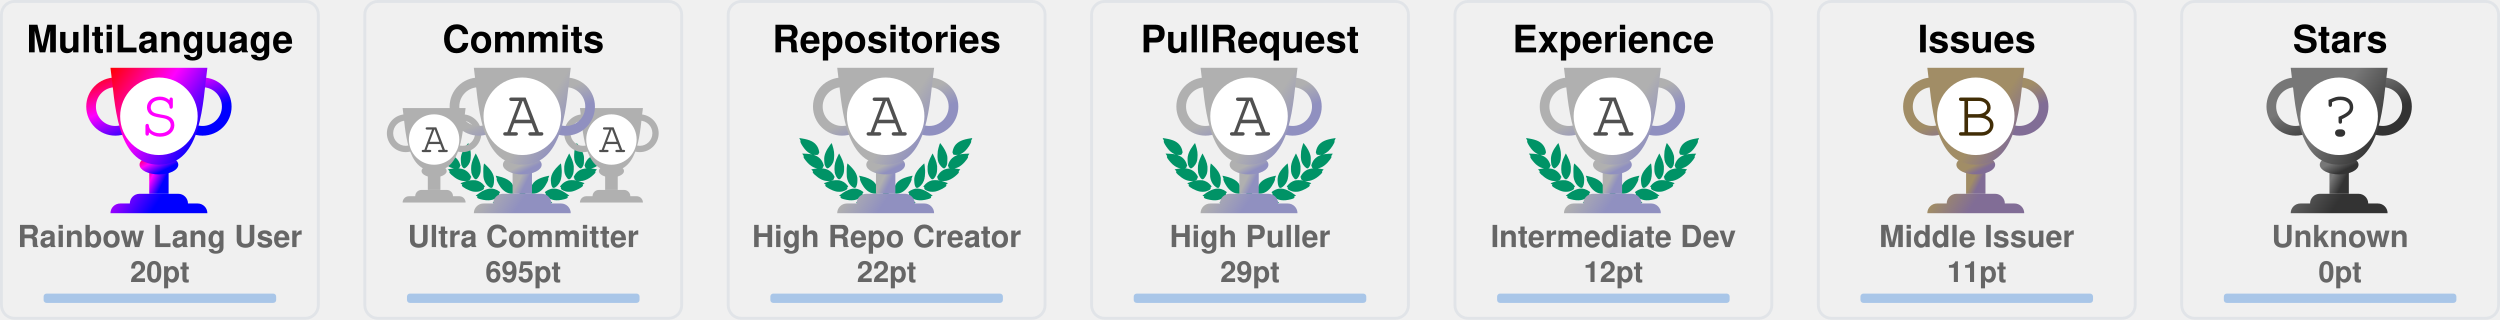
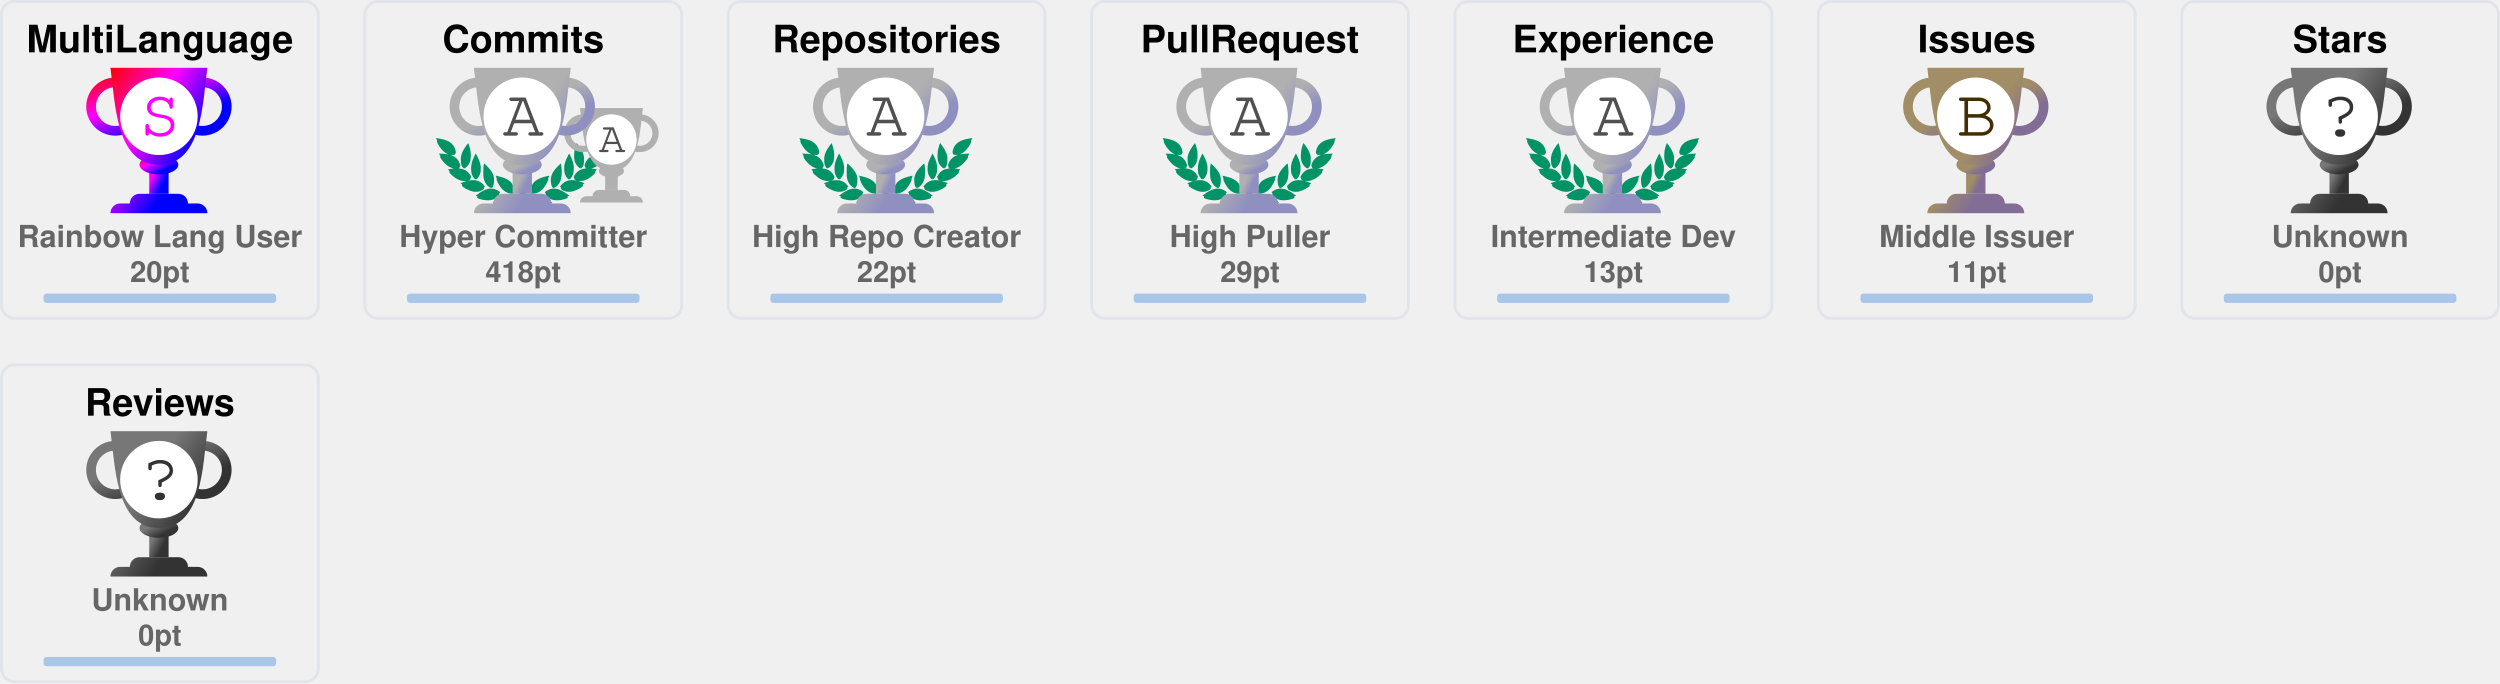
- <svg xmlns="http://www.w3.org/2000/svg" width="860" height="110" viewBox="0 0 860 110" fill="none">
+ <svg xmlns="http://www.w3.org/2000/svg" width="860" height="235" viewBox="0 0 860 235" fill="none">
  <svg x="0" y="0" width="110" height="110" viewBox="0 0 110 110" fill="none">
    <rect x="0.5" y="0.5" rx="4.5" width="109" height="109" stroke="#e1e4e8" fill="#FFF" stroke-opacity="1" fill-opacity="0" />
    <defs>
      <linearGradient id="SECRET" gradientTransform="rotate(45)">
        <stop offset="0%" stop-color="red" />
        <stop offset="50%" stop-color="fuchsia" />
        <stop offset="100%" stop-color="blue" />
      </linearGradient>
    </defs>
    <svg x="28" y="20" width="100" height="100" viewBox="0 0 30 30" fill="url(#SECRET)">
      <path d="M7 10h2v4H7v-4z" />
      <path d="M10 11c0 .552-.895 1-2 1s-2-.448-2-1 .895-1 2-1 2 .448 2 1z" />
      <path fill-rule="evenodd" d="M12.5 3a2 2 0 1 0 0 4 2 2 0 0 0 0-4zm-3 2a3 3 0 1 1 6 0 3 3 0 0 1-6 0zm-6-2a2 2 0 1 0 0 4 2 2 0 0 0 0-4zm-3 2a3 3 0 1 1 6 0 3 3 0 0 1-6 0z" />
      <path d="M3 1h10c-.495 3.467-.5 10-5 10S3.495 4.467 3 1zm0 15a1 1 0 0 1 1-1h8a1 1 0 0 1 1 1H3zm2-1a1 1 0 0 1 1-1h4a1 1 0 0 1 1 1H5z" />
      <circle cx="8" cy="6" r="4" fill="#FFF" />
      <text x="6" y="8" font-family="Courier, Monospace" font-size="7" fill="fuchsia">S</text>
    </svg>
    <text x="50%" y="18" text-anchor="middle" font-family="Segoe UI,Helvetica,Arial,sans-serif,Apple Color Emoji,Segoe UI Emoji" font-weight="bold" font-size="13" fill="#000">MultiLanguage</text>
    <text x="50%" y="85" text-anchor="middle" font-family="Segoe UI,Helvetica,Arial,sans-serif,Apple Color Emoji,Segoe UI Emoji" font-weight="bold" font-size="10.5" fill="#666">Rainbow Lang User</text>
    <text x="50%" y="97" text-anchor="middle" font-family="Segoe UI,Helvetica,Arial,sans-serif,Apple Color Emoji,Segoe UI Emoji" font-weight="bold" font-size="10" fill="#666">20pt</text>
    <style>
    @keyframes MultiLanguageRankAnimation {
      from {
        width: 0px;
      }
      to {
        width: 80.00px;
      }
    }
    #MultiLanguage-rank-progress{
      animation: MultiLanguageRankAnimation 1s forwards ease-in-out;
    }
    </style>
    <rect x="15" y="101" rx="1" width="80" height="3.2" opacity="0.3" fill="#0366d6" />
    <rect id="MultiLanguage-rank-progress" x="15" y="101" rx="1" height="3.2" fill="#0366d6" />
  </svg>
  <svg x="125" y="0" width="110" height="110" viewBox="0 0 110 110" fill="none">
    <rect x="0.5" y="0.5" rx="4.5" width="109" height="109" stroke="#e1e4e8" fill="#FFF" stroke-opacity="1" fill-opacity="0" />
    <svg width="90pt" height="90pt" viewBox="0 0 100 100" preserveAspectRatio="xMidYMid meet">
      <g transform="translate(20,60) scale(0.004,-0.004)" fill="#009366" stroke="none">
        <path d="M200 5103 c0 -2 18 -40 41 -84 47 -95 62 -132 50 -125 -15 10 -18 -39 -6 -87 31 -121 265 -468 412 -608 124 -119 281 -222 383 -251 36 -10 49 -16 30 -13 -19 3 -78 12 -130 20 -117 17 -353 35 -477 35 l-93 0 53 -82 c72 -112 72 -112 59 -104 -18 11 -26 -41 -13 -84 25 -84 261 -376 404 -502 95 -83 222 -168 304 -205 98 -43 194 -73 242 -74 l46 -1 -45 -8 c-25 -5 -124 -21 -220 -36 -96 -15 -177 -29 -180 -31 -2 -2 0 -7 5 -11 27 -19 138 -144 123 -139 -18 6 -28 -10 -28 -47 0 -38 53 -108 141 -187 349 -313 631 -450 939 -453 63 0 131 2 150 7 19 4 -35 -17 -120 -46 -236 -82 -310 -110 -310 -117 0 -3 29 -28 65 -54 55 -40 102 -84 67 -62 -13 8 -32 -24 -32 -54 0 -99 486 -361 790 -426 125 -27 327 -25 444 4 113 28 261 98 309 145 39 40 56 92 38 124 -8 17 -4 24 29 49 22 16 40 32 40 36 0 4 -26 40 -58 80 -162 203 -368 328 -608 369 -89 15 -368 6 -474 -15 -131 -26 -147 -26 -59 -3 51 13 102 34 122 50 38 29 61 84 51 123 -5 18 1 26 25 39 17 8 31 19 31 23 0 4 -16 38 -35 75 -163 317 -424 501 -781 548 -113 15 -127 19 -91 30 51 14 84 58 89 118 1 20 9 33 20 37 23 7 23 6 -12 114 -108 329 -305 534 -640 662 -41 15 -59 25 -40 21 19 -5 82 -8 140 -8 81 0 113 4 142 18 39 20 73 76 65 107 -3 12 2 20 14 23 23 6 23 21 4 124 -61 320 -249 568 -544 718 -157 79 -394 147 -666 190 -88 13 -170 26 -182 29 -13 2 -23 2 -23 -1z" />
        <path d="M12550 5099 c-232 -36 -334 -55 -445 -84 -484 -122 -761 -346 -880 -712 -26 -79 -57 -242 -48 -255 2 -5 14 -8 26 -9 12 0 16 -3 10 -6 -17 -6 -16 -38 2 -72 25 -49 75 -66 200 -66 61 0 124 4 140 8 17 5 -13 -9 -66 -31 -136 -55 -250 -126 -341 -211 -128 -120 -217 -263 -272 -439 -32 -101 -32 -110 -3 -122 12 -5 17 -9 11 -9 -8 -1 -9 -12 -5 -34 15 -66 41 -95 94 -107 31 -7 31 -7 7 -12 -14 -3 -72 -13 -130 -22 -322 -51 -553 -206 -714 -479 -25 -42 -52 -92 -60 -111 -14 -33 -14 -33 23 -54 20 -12 31 -22 26 -22 -15 0 -17 -39 -4 -78 14 -42 76 -88 130 -97 22 -4 39 -9 36 -11 -2 -2 -55 3 -118 12 -154 22 -395 15 -494 -13 -216 -62 -391 -184 -545 -380 l-41 -52 40 -32 c34 -27 39 -35 30 -51 -17 -33 -1 -85 38 -125 48 -47 196 -117 309 -145 117 -29 319 -31 444 -4 300 64 790 328 790 425 0 29 -18 63 -31 56 -5 -4 -9 -4 -9 -2 0 3 34 29 75 59 41 29 75 56 75 59 0 3 -21 13 -47 22 -349 120 -422 146 -388 140 59 -12 241 -8 310 6 208 43 437 158 636 322 241 199 314 293 265 342 -13 12 -6 24 51 86 36 40 64 73 62 75 -4 2 -107 20 -359 60 -70 12 -77 14 -39 15 48 1 144 31 241 74 139 62 318 202 451 352 104 117 225 279 249 333 21 47 21 99 0 94 -16 -3 -10 9 58 116 l50 77 -72 3 c-91 4 -362 -14 -488 -33 -179 -26 -179 -26 -116 -9 93 26 244 120 365 230 193 174 467 605 443 696 -2 10 -8 15 -13 12 -12 -7 3 30 51 126 23 45 40 85 38 89 -2 4 -23 4 -48 0z m-933 -1185 c-3 -3 -12 -4 -19 -1 -8 3 -5 6 6 6 11 1 17 -2 13 -5z m-1290 -1860 c-3 -3 -12 -4 -19 -1 -8 3 -5 6 6 6 11 1 17 -2 13 -5z m40 -10 c-3 -3 -12 -4 -19 -1 -8 3 -5 6 6 6 11 1 17 -2 13 -5z" />
        <path d="M10242 4632 c-46 -140 -92 -319 -118 -457 -18 -94 -28 -519 -12 -509 4 3 5 -8 2 -25 -8 -40 21 -179 58 -274 75 -195 297 -437 400 -437 57 0 124 70 177 185 53 112 67 224 65 510 -1 120 -5 166 -23 233 -66 252 -206 515 -423 795 -39 51 -74 95 -77 99 -4 4 -26 -50 -49 -120z" />
        <path d="M2407 4612 c-305 -408 -443 -757 -422 -1067 3 -55 8 -140 10 -190 5 -113 30 -204 83 -293 44 -74 88 -118 128 -128 102 -26 339 218 422 433 34 87 67 235 58 258 -3 9 -1 39 5 68 5 28 10 117 10 197 1 155 -15 284 -57 455 -33 137 -117 405 -126 405 -5 0 -55 -62 -111 -138z" />
        <path d="M2970 3839 c-189 -385 -254 -632 -248 -941 2 -86 6 -151 10 -145 5 7 5 -2 2 -19 -19 -98 77 -354 181 -487 76 -96 141 -120 210 -77 70 43 195 240 239 375 20 63 46 197 40 207 -3 4 0 54 6 111 26 257 -51 553 -240 922 -42 83 -87 165 -98 184 l-21 35 -81 -165z" />
        <path d="M9711 3929 c-124 -219 -230 -466 -276 -642 -39 -151 -47 -234 -41 -426 7 -237 39 -357 136 -517 136 -225 233 -251 355 -97 94 121 171 313 181 453 2 36 8 111 13 167 26 288 -56 600 -266 1017 l-60 120 -42 -75z" />
        <path d="M3645 3278 c-2 -7 -14 -78 -27 -158 -19 -123 -22 -188 -23 -430 -2 -309 7 -401 50 -555 66 -232 204 -430 388 -552 120 -80 189 -70 245 34 36 69 74 205 78 283 1 30 5 109 9 175 9 135 -1 213 -41 339 -66 208 -198 406 -429 645 -147 152 -244 237 -250 219z" />
        <path d="M8994 3143 c-289 -284 -435 -492 -514 -732 -32 -100 -55 -261 -45 -330 3 -25 8 -91 10 -146 7 -168 66 -347 129 -387 77 -48 196 11 347 170 94 98 156 199 205 331 37 99 67 234 59 262 -4 11 -2 19 5 19 8 0 10 8 7 21 -3 11 1 77 10 147 10 89 13 172 9 277 -7 191 -48 515 -65 515 -3 0 -74 -66 -157 -147z" />
        <path d="M4501 2358 c52 -129 69 -179 59 -173 -6 4 -10 -12 -10 -42 0 -78 115 -313 252 -514 215 -317 529 -509 832 -509 124 0 166 27 180 112 1 11 8 23 15 27 10 7 11 27 2 98 -66 545 -401 836 -1164 1012 -97 23 -179 41 -182 41 -3 0 5 -24 16 -52z" />
        <path d="M8159 2375 c-609 -138 -940 -344 -1096 -683 -59 -127 -110 -377 -88 -429 5 -10 10 -29 12 -42 13 -75 59 -101 179 -101 316 0 625 196 854 543 110 165 222 395 228 465 3 40 2 53 -7 48 -11 -7 -3 15 53 153 28 68 31 81 19 80 -5 0 -74 -16 -154 -34z" />
        <path d="M4032 1479 c-193 -25 -435 -124 -667 -274 -108 -69 -314 -218 -315 -226 0 -4 28 -16 63 -29 66 -24 92 -40 65 -40 -10 0 -19 -12 -23 -30 -14 -65 45 -105 226 -154 572 -155 982 -93 1270 194 75 74 101 131 81 174 -9 21 -6 31 29 77 21 29 39 55 39 58 0 3 -25 24 -55 46 -229 167 -469 236 -713 204z" />
        <path d="M8513 1476 c-155 -30 -317 -101 -446 -196 l-67 -50 40 -54 c37 -49 40 -56 29 -80 -21 -46 4 -101 80 -176 288 -287 698 -349 1270 -194 180 49 240 89 226 153 -3 16 -14 31 -23 33 -9 2 18 18 61 35 l79 30 -126 92 c-304 223 -550 347 -780 395 -113 23 -257 28 -343 12z" />
        <path d="M6324 1249 c-48 -14 -120 -83 -139 -134 -13 -34 -16 -60 -11 -112 4 -37 6 -84 6 -103 -2 -95 62 -193 145 -220 138 -46 285 52 292 195 1 28 8 71 14 97 10 37 10 60 0 101 -31 139 -167 217 -307 176z" />
        <path d="M5255 1054 c-276 -46 -587 -227 -935 -541 l-54 -50 74 -23 c41 -13 67 -25 58 -27 -23 -6 -34 -48 -20 -78 16 -35 75 -61 188 -84 568 -115 968 -37 1250 243 69 69 110 130 114 171 5 42 0 66 -12 59 -12 -8 -12 -7 39 73 18 29 33 56 33 62 0 15 -49 46 -147 95 -207 104 -386 135 -588 100z" />
        <path d="M7249 1054 c-42 -7 -109 -25 -150 -40 -76 -27 -226 -101 -267 -133 l-24 -18 41 -66 c22 -37 36 -67 31 -67 -18 0 -11 -80 11 -121 11 -22 53 -73 92 -113 279 -282 682 -361 1251 -245 113 23 172 49 188 84 14 30 3 72 -20 77 -9 3 18 15 61 29 l78 24 -93 81 c-362 313 -622 460 -902 509 -106 18 -194 18 -297 -1z" />
      </g>
    </svg>
-     <svg x="7" y="35" width="65" height="65" viewBox="0 0 30 30" fill="#B0B0B0">
-       <path d="M7 10h2v4H7v-4z" />
-       <path d="M10 11c0 .552-.895 1-2 1s-2-.448-2-1 .895-1 2-1 2 .448 2 1z" />
-       <path fill-rule="evenodd" d="M12.5 3a2 2 0 1 0 0 4 2 2 0 0 0 0-4zm-3 2a3 3 0 1 1 6 0 3 3 0 0 1-6 0zm-6-2a2 2 0 1 0 0 4 2 2 0 0 0 0-4zm-3 2a3 3 0 1 1 6 0 3 3 0 0 1-6 0z" />
-       <path d="M3 1h10c-.495 3.467-.5 10-5 10S3.495 4.467 3 1zm0 15a1 1 0 0 1 1-1h8a1 1 0 0 1 1 1H3zm2-1a1 1 0 0 1 1-1h4a1 1 0 0 1 1 1H5z" />
-       <circle cx="8" cy="6" r="4" fill="#FFF" />
-       <text x="6" y="8" font-family="Courier, Monospace" font-size="7" fill="#505050">A</text>
-     </svg>
    <svg x="68" y="35" width="65" height="65" viewBox="0 0 30 30" fill="#B0B0B0">
      <path d="M7 10h2v4H7v-4z" />
      <path d="M10 11c0 .552-.895 1-2 1s-2-.448-2-1 .895-1 2-1 2 .448 2 1z" />
      <path fill-rule="evenodd" d="M12.5 3a2 2 0 1 0 0 4 2 2 0 0 0 0-4zm-3 2a3 3 0 1 1 6 0 3 3 0 0 1-6 0zm-6-2a2 2 0 1 0 0 4 2 2 0 0 0 0-4zm-3 2a3 3 0 1 1 6 0 3 3 0 0 1-6 0z" />
      <path d="M3 1h10c-.495 3.467-.5 10-5 10S3.495 4.467 3 1zm0 15a1 1 0 0 1 1-1h8a1 1 0 0 1 1 1H3zm2-1a1 1 0 0 1 1-1h4a1 1 0 0 1 1 1H5z" />
      <circle cx="8" cy="6" r="4" fill="#FFF" />
      <text x="6" y="8" font-family="Courier, Monospace" font-size="7" fill="#505050">A</text>
    </svg>
    <defs>
-       <linearGradient id="AAA" gradientTransform="rotate(45)">
+       <linearGradient id="AA" gradientTransform="rotate(45)">
        <stop offset="0%" stop-color="#B0B0B0" />
        <stop offset="70%" stop-color="#B0B0B0" />
        <stop offset="100%" stop-color="#9090C0" />
      </linearGradient>
    </defs>
-     <svg x="28" y="20" width="100" height="100" viewBox="0 0 30 30" fill="url(#AAA)">
+     <svg x="28" y="20" width="100" height="100" viewBox="0 0 30 30" fill="url(#AA)">
      <path d="M7 10h2v4H7v-4z" />
      <path d="M10 11c0 .552-.895 1-2 1s-2-.448-2-1 .895-1 2-1 2 .448 2 1z" />
      <path fill-rule="evenodd" d="M12.5 3a2 2 0 1 0 0 4 2 2 0 0 0 0-4zm-3 2a3 3 0 1 1 6 0 3 3 0 0 1-6 0zm-6-2a2 2 0 1 0 0 4 2 2 0 0 0 0-4zm-3 2a3 3 0 1 1 6 0 3 3 0 0 1-6 0z" />
      <path d="M3 1h10c-.495 3.467-.5 10-5 10S3.495 4.467 3 1zm0 15a1 1 0 0 1 1-1h8a1 1 0 0 1 1 1H3zm2-1a1 1 0 0 1 1-1h4a1 1 0 0 1 1 1H5z" />
      <circle cx="8" cy="6" r="4" fill="#FFF" />
      <text x="6" y="8" font-family="Courier, Monospace" font-size="7" fill="#505050">A</text>
    </svg>
    <text x="50%" y="18" text-anchor="middle" font-family="Segoe UI,Helvetica,Arial,sans-serif,Apple Color Emoji,Segoe UI Emoji" font-weight="bold" font-size="13" fill="#000">Commits</text>
-     <text x="50%" y="85" text-anchor="middle" font-family="Segoe UI,Helvetica,Arial,sans-serif,Apple Color Emoji,Segoe UI Emoji" font-weight="bold" font-size="10.5" fill="#666">Ultra Committer</text>
-     <text x="50%" y="97" text-anchor="middle" font-family="Segoe UI,Helvetica,Arial,sans-serif,Apple Color Emoji,Segoe UI Emoji" font-weight="bold" font-size="10" fill="#666">695pt</text>
+     <text x="50%" y="85" text-anchor="middle" font-family="Segoe UI,Helvetica,Arial,sans-serif,Apple Color Emoji,Segoe UI Emoji" font-weight="bold" font-size="10.5" fill="#666">Hyper Committer</text>
+     <text x="50%" y="97" text-anchor="middle" font-family="Segoe UI,Helvetica,Arial,sans-serif,Apple Color Emoji,Segoe UI Emoji" font-weight="bold" font-size="10" fill="#666">418pt</text>
    <style>
    @keyframes CommitsRankAnimation {
      from {
        width: 0px;
      }
      to {
-         width: 31.20px;
+         width: 58.13px;
      }
    }
    #Commits-rank-progress{
      animation: CommitsRankAnimation 1s forwards ease-in-out;
    }
    </style>
    <rect x="15" y="101" rx="1" width="80" height="3.2" opacity="0.3" fill="#0366d6" />
    <rect id="Commits-rank-progress" x="15" y="101" rx="1" height="3.2" fill="#0366d6" />
  </svg>
  <svg x="250" y="0" width="110" height="110" viewBox="0 0 110 110" fill="none">
    <rect x="0.5" y="0.5" rx="4.5" width="109" height="109" stroke="#e1e4e8" fill="#FFF" stroke-opacity="1" fill-opacity="0" />
    <svg width="90pt" height="90pt" viewBox="0 0 100 100" preserveAspectRatio="xMidYMid meet">
      <g transform="translate(20,60) scale(0.004,-0.004)" fill="#009366" stroke="none">
        <path d="M200 5103 c0 -2 18 -40 41 -84 47 -95 62 -132 50 -125 -15 10 -18 -39 -6 -87 31 -121 265 -468 412 -608 124 -119 281 -222 383 -251 36 -10 49 -16 30 -13 -19 3 -78 12 -130 20 -117 17 -353 35 -477 35 l-93 0 53 -82 c72 -112 72 -112 59 -104 -18 11 -26 -41 -13 -84 25 -84 261 -376 404 -502 95 -83 222 -168 304 -205 98 -43 194 -73 242 -74 l46 -1 -45 -8 c-25 -5 -124 -21 -220 -36 -96 -15 -177 -29 -180 -31 -2 -2 0 -7 5 -11 27 -19 138 -144 123 -139 -18 6 -28 -10 -28 -47 0 -38 53 -108 141 -187 349 -313 631 -450 939 -453 63 0 131 2 150 7 19 4 -35 -17 -120 -46 -236 -82 -310 -110 -310 -117 0 -3 29 -28 65 -54 55 -40 102 -84 67 -62 -13 8 -32 -24 -32 -54 0 -99 486 -361 790 -426 125 -27 327 -25 444 4 113 28 261 98 309 145 39 40 56 92 38 124 -8 17 -4 24 29 49 22 16 40 32 40 36 0 4 -26 40 -58 80 -162 203 -368 328 -608 369 -89 15 -368 6 -474 -15 -131 -26 -147 -26 -59 -3 51 13 102 34 122 50 38 29 61 84 51 123 -5 18 1 26 25 39 17 8 31 19 31 23 0 4 -16 38 -35 75 -163 317 -424 501 -781 548 -113 15 -127 19 -91 30 51 14 84 58 89 118 1 20 9 33 20 37 23 7 23 6 -12 114 -108 329 -305 534 -640 662 -41 15 -59 25 -40 21 19 -5 82 -8 140 -8 81 0 113 4 142 18 39 20 73 76 65 107 -3 12 2 20 14 23 23 6 23 21 4 124 -61 320 -249 568 -544 718 -157 79 -394 147 -666 190 -88 13 -170 26 -182 29 -13 2 -23 2 -23 -1z" />
        <path d="M12550 5099 c-232 -36 -334 -55 -445 -84 -484 -122 -761 -346 -880 -712 -26 -79 -57 -242 -48 -255 2 -5 14 -8 26 -9 12 0 16 -3 10 -6 -17 -6 -16 -38 2 -72 25 -49 75 -66 200 -66 61 0 124 4 140 8 17 5 -13 -9 -66 -31 -136 -55 -250 -126 -341 -211 -128 -120 -217 -263 -272 -439 -32 -101 -32 -110 -3 -122 12 -5 17 -9 11 -9 -8 -1 -9 -12 -5 -34 15 -66 41 -95 94 -107 31 -7 31 -7 7 -12 -14 -3 -72 -13 -130 -22 -322 -51 -553 -206 -714 -479 -25 -42 -52 -92 -60 -111 -14 -33 -14 -33 23 -54 20 -12 31 -22 26 -22 -15 0 -17 -39 -4 -78 14 -42 76 -88 130 -97 22 -4 39 -9 36 -11 -2 -2 -55 3 -118 12 -154 22 -395 15 -494 -13 -216 -62 -391 -184 -545 -380 l-41 -52 40 -32 c34 -27 39 -35 30 -51 -17 -33 -1 -85 38 -125 48 -47 196 -117 309 -145 117 -29 319 -31 444 -4 300 64 790 328 790 425 0 29 -18 63 -31 56 -5 -4 -9 -4 -9 -2 0 3 34 29 75 59 41 29 75 56 75 59 0 3 -21 13 -47 22 -349 120 -422 146 -388 140 59 -12 241 -8 310 6 208 43 437 158 636 322 241 199 314 293 265 342 -13 12 -6 24 51 86 36 40 64 73 62 75 -4 2 -107 20 -359 60 -70 12 -77 14 -39 15 48 1 144 31 241 74 139 62 318 202 451 352 104 117 225 279 249 333 21 47 21 99 0 94 -16 -3 -10 9 58 116 l50 77 -72 3 c-91 4 -362 -14 -488 -33 -179 -26 -179 -26 -116 -9 93 26 244 120 365 230 193 174 467 605 443 696 -2 10 -8 15 -13 12 -12 -7 3 30 51 126 23 45 40 85 38 89 -2 4 -23 4 -48 0z m-933 -1185 c-3 -3 -12 -4 -19 -1 -8 3 -5 6 6 6 11 1 17 -2 13 -5z m-1290 -1860 c-3 -3 -12 -4 -19 -1 -8 3 -5 6 6 6 11 1 17 -2 13 -5z m40 -10 c-3 -3 -12 -4 -19 -1 -8 3 -5 6 6 6 11 1 17 -2 13 -5z" />
        <path d="M10242 4632 c-46 -140 -92 -319 -118 -457 -18 -94 -28 -519 -12 -509 4 3 5 -8 2 -25 -8 -40 21 -179 58 -274 75 -195 297 -437 400 -437 57 0 124 70 177 185 53 112 67 224 65 510 -1 120 -5 166 -23 233 -66 252 -206 515 -423 795 -39 51 -74 95 -77 99 -4 4 -26 -50 -49 -120z" />
        <path d="M2407 4612 c-305 -408 -443 -757 -422 -1067 3 -55 8 -140 10 -190 5 -113 30 -204 83 -293 44 -74 88 -118 128 -128 102 -26 339 218 422 433 34 87 67 235 58 258 -3 9 -1 39 5 68 5 28 10 117 10 197 1 155 -15 284 -57 455 -33 137 -117 405 -126 405 -5 0 -55 -62 -111 -138z" />
        <path d="M2970 3839 c-189 -385 -254 -632 -248 -941 2 -86 6 -151 10 -145 5 7 5 -2 2 -19 -19 -98 77 -354 181 -487 76 -96 141 -120 210 -77 70 43 195 240 239 375 20 63 46 197 40 207 -3 4 0 54 6 111 26 257 -51 553 -240 922 -42 83 -87 165 -98 184 l-21 35 -81 -165z" />
        <path d="M9711 3929 c-124 -219 -230 -466 -276 -642 -39 -151 -47 -234 -41 -426 7 -237 39 -357 136 -517 136 -225 233 -251 355 -97 94 121 171 313 181 453 2 36 8 111 13 167 26 288 -56 600 -266 1017 l-60 120 -42 -75z" />
        <path d="M3645 3278 c-2 -7 -14 -78 -27 -158 -19 -123 -22 -188 -23 -430 -2 -309 7 -401 50 -555 66 -232 204 -430 388 -552 120 -80 189 -70 245 34 36 69 74 205 78 283 1 30 5 109 9 175 9 135 -1 213 -41 339 -66 208 -198 406 -429 645 -147 152 -244 237 -250 219z" />
        <path d="M8994 3143 c-289 -284 -435 -492 -514 -732 -32 -100 -55 -261 -45 -330 3 -25 8 -91 10 -146 7 -168 66 -347 129 -387 77 -48 196 11 347 170 94 98 156 199 205 331 37 99 67 234 59 262 -4 11 -2 19 5 19 8 0 10 8 7 21 -3 11 1 77 10 147 10 89 13 172 9 277 -7 191 -48 515 -65 515 -3 0 -74 -66 -157 -147z" />
        <path d="M4501 2358 c52 -129 69 -179 59 -173 -6 4 -10 -12 -10 -42 0 -78 115 -313 252 -514 215 -317 529 -509 832 -509 124 0 166 27 180 112 1 11 8 23 15 27 10 7 11 27 2 98 -66 545 -401 836 -1164 1012 -97 23 -179 41 -182 41 -3 0 5 -24 16 -52z" />
        <path d="M8159 2375 c-609 -138 -940 -344 -1096 -683 -59 -127 -110 -377 -88 -429 5 -10 10 -29 12 -42 13 -75 59 -101 179 -101 316 0 625 196 854 543 110 165 222 395 228 465 3 40 2 53 -7 48 -11 -7 -3 15 53 153 28 68 31 81 19 80 -5 0 -74 -16 -154 -34z" />
        <path d="M4032 1479 c-193 -25 -435 -124 -667 -274 -108 -69 -314 -218 -315 -226 0 -4 28 -16 63 -29 66 -24 92 -40 65 -40 -10 0 -19 -12 -23 -30 -14 -65 45 -105 226 -154 572 -155 982 -93 1270 194 75 74 101 131 81 174 -9 21 -6 31 29 77 21 29 39 55 39 58 0 3 -25 24 -55 46 -229 167 -469 236 -713 204z" />
        <path d="M8513 1476 c-155 -30 -317 -101 -446 -196 l-67 -50 40 -54 c37 -49 40 -56 29 -80 -21 -46 4 -101 80 -176 288 -287 698 -349 1270 -194 180 49 240 89 226 153 -3 16 -14 31 -23 33 -9 2 18 18 61 35 l79 30 -126 92 c-304 223 -550 347 -780 395 -113 23 -257 28 -343 12z" />
        <path d="M6324 1249 c-48 -14 -120 -83 -139 -134 -13 -34 -16 -60 -11 -112 4 -37 6 -84 6 -103 -2 -95 62 -193 145 -220 138 -46 285 52 292 195 1 28 8 71 14 97 10 37 10 60 0 101 -31 139 -167 217 -307 176z" />
        <path d="M5255 1054 c-276 -46 -587 -227 -935 -541 l-54 -50 74 -23 c41 -13 67 -25 58 -27 -23 -6 -34 -48 -20 -78 16 -35 75 -61 188 -84 568 -115 968 -37 1250 243 69 69 110 130 114 171 5 42 0 66 -12 59 -12 -8 -12 -7 39 73 18 29 33 56 33 62 0 15 -49 46 -147 95 -207 104 -386 135 -588 100z" />
        <path d="M7249 1054 c-42 -7 -109 -25 -150 -40 -76 -27 -226 -101 -267 -133 l-24 -18 41 -66 c22 -37 36 -67 31 -67 -18 0 -11 -80 11 -121 11 -22 53 -73 92 -113 279 -282 682 -361 1251 -245 113 23 172 49 188 84 14 30 3 72 -20 77 -9 3 18 15 61 29 l78 24 -93 81 c-362 313 -622 460 -902 509 -106 18 -194 18 -297 -1z" />
      </g>
    </svg>
    <defs>
      <linearGradient id="A" gradientTransform="rotate(45)">
        <stop offset="0%" stop-color="#B0B0B0" />
        <stop offset="70%" stop-color="#B0B0B0" />
        <stop offset="100%" stop-color="#9090C0" />
      </linearGradient>
    </defs>
    <svg x="28" y="20" width="100" height="100" viewBox="0 0 30 30" fill="url(#A)">
      <path d="M7 10h2v4H7v-4z" />
      <path d="M10 11c0 .552-.895 1-2 1s-2-.448-2-1 .895-1 2-1 2 .448 2 1z" />
      <path fill-rule="evenodd" d="M12.5 3a2 2 0 1 0 0 4 2 2 0 0 0 0-4zm-3 2a3 3 0 1 1 6 0 3 3 0 0 1-6 0zm-6-2a2 2 0 1 0 0 4 2 2 0 0 0 0-4zm-3 2a3 3 0 1 1 6 0 3 3 0 0 1-6 0z" />
      <path d="M3 1h10c-.495 3.467-.5 10-5 10S3.495 4.467 3 1zm0 15a1 1 0 0 1 1-1h8a1 1 0 0 1 1 1H3zm2-1a1 1 0 0 1 1-1h4a1 1 0 0 1 1 1H5z" />
      <circle cx="8" cy="6" r="4" fill="#FFF" />
      <text x="6" y="8" font-family="Courier, Monospace" font-size="7" fill="#505050">A</text>
    </svg>
    <text x="50%" y="18" text-anchor="middle" font-family="Segoe UI,Helvetica,Arial,sans-serif,Apple Color Emoji,Segoe UI Emoji" font-weight="bold" font-size="13" fill="#000">Repositories</text>
    <text x="50%" y="85" text-anchor="middle" font-family="Segoe UI,Helvetica,Arial,sans-serif,Apple Color Emoji,Segoe UI Emoji" font-weight="bold" font-size="10.5" fill="#666">High Repo Creator</text>
    <text x="50%" y="97" text-anchor="middle" font-family="Segoe UI,Helvetica,Arial,sans-serif,Apple Color Emoji,Segoe UI Emoji" font-weight="bold" font-size="10" fill="#666">22pt</text>
    <style>
    @keyframes RepositoriesRankAnimation {
      from {
        width: 0px;
      }
      to {
        width: 16.00px;
      }
    }
    #Repositories-rank-progress{
      animation: RepositoriesRankAnimation 1s forwards ease-in-out;
    }
    </style>
    <rect x="15" y="101" rx="1" width="80" height="3.2" opacity="0.3" fill="#0366d6" />
    <rect id="Repositories-rank-progress" x="15" y="101" rx="1" height="3.2" fill="#0366d6" />
  </svg>
  <svg x="375" y="0" width="110" height="110" viewBox="0 0 110 110" fill="none">
    <rect x="0.5" y="0.5" rx="4.5" width="109" height="109" stroke="#e1e4e8" fill="#FFF" stroke-opacity="1" fill-opacity="0" />
    <svg width="90pt" height="90pt" viewBox="0 0 100 100" preserveAspectRatio="xMidYMid meet">
      <g transform="translate(20,60) scale(0.004,-0.004)" fill="#009366" stroke="none">
        <path d="M200 5103 c0 -2 18 -40 41 -84 47 -95 62 -132 50 -125 -15 10 -18 -39 -6 -87 31 -121 265 -468 412 -608 124 -119 281 -222 383 -251 36 -10 49 -16 30 -13 -19 3 -78 12 -130 20 -117 17 -353 35 -477 35 l-93 0 53 -82 c72 -112 72 -112 59 -104 -18 11 -26 -41 -13 -84 25 -84 261 -376 404 -502 95 -83 222 -168 304 -205 98 -43 194 -73 242 -74 l46 -1 -45 -8 c-25 -5 -124 -21 -220 -36 -96 -15 -177 -29 -180 -31 -2 -2 0 -7 5 -11 27 -19 138 -144 123 -139 -18 6 -28 -10 -28 -47 0 -38 53 -108 141 -187 349 -313 631 -450 939 -453 63 0 131 2 150 7 19 4 -35 -17 -120 -46 -236 -82 -310 -110 -310 -117 0 -3 29 -28 65 -54 55 -40 102 -84 67 -62 -13 8 -32 -24 -32 -54 0 -99 486 -361 790 -426 125 -27 327 -25 444 4 113 28 261 98 309 145 39 40 56 92 38 124 -8 17 -4 24 29 49 22 16 40 32 40 36 0 4 -26 40 -58 80 -162 203 -368 328 -608 369 -89 15 -368 6 -474 -15 -131 -26 -147 -26 -59 -3 51 13 102 34 122 50 38 29 61 84 51 123 -5 18 1 26 25 39 17 8 31 19 31 23 0 4 -16 38 -35 75 -163 317 -424 501 -781 548 -113 15 -127 19 -91 30 51 14 84 58 89 118 1 20 9 33 20 37 23 7 23 6 -12 114 -108 329 -305 534 -640 662 -41 15 -59 25 -40 21 19 -5 82 -8 140 -8 81 0 113 4 142 18 39 20 73 76 65 107 -3 12 2 20 14 23 23 6 23 21 4 124 -61 320 -249 568 -544 718 -157 79 -394 147 -666 190 -88 13 -170 26 -182 29 -13 2 -23 2 -23 -1z" />
        <path d="M12550 5099 c-232 -36 -334 -55 -445 -84 -484 -122 -761 -346 -880 -712 -26 -79 -57 -242 -48 -255 2 -5 14 -8 26 -9 12 0 16 -3 10 -6 -17 -6 -16 -38 2 -72 25 -49 75 -66 200 -66 61 0 124 4 140 8 17 5 -13 -9 -66 -31 -136 -55 -250 -126 -341 -211 -128 -120 -217 -263 -272 -439 -32 -101 -32 -110 -3 -122 12 -5 17 -9 11 -9 -8 -1 -9 -12 -5 -34 15 -66 41 -95 94 -107 31 -7 31 -7 7 -12 -14 -3 -72 -13 -130 -22 -322 -51 -553 -206 -714 -479 -25 -42 -52 -92 -60 -111 -14 -33 -14 -33 23 -54 20 -12 31 -22 26 -22 -15 0 -17 -39 -4 -78 14 -42 76 -88 130 -97 22 -4 39 -9 36 -11 -2 -2 -55 3 -118 12 -154 22 -395 15 -494 -13 -216 -62 -391 -184 -545 -380 l-41 -52 40 -32 c34 -27 39 -35 30 -51 -17 -33 -1 -85 38 -125 48 -47 196 -117 309 -145 117 -29 319 -31 444 -4 300 64 790 328 790 425 0 29 -18 63 -31 56 -5 -4 -9 -4 -9 -2 0 3 34 29 75 59 41 29 75 56 75 59 0 3 -21 13 -47 22 -349 120 -422 146 -388 140 59 -12 241 -8 310 6 208 43 437 158 636 322 241 199 314 293 265 342 -13 12 -6 24 51 86 36 40 64 73 62 75 -4 2 -107 20 -359 60 -70 12 -77 14 -39 15 48 1 144 31 241 74 139 62 318 202 451 352 104 117 225 279 249 333 21 47 21 99 0 94 -16 -3 -10 9 58 116 l50 77 -72 3 c-91 4 -362 -14 -488 -33 -179 -26 -179 -26 -116 -9 93 26 244 120 365 230 193 174 467 605 443 696 -2 10 -8 15 -13 12 -12 -7 3 30 51 126 23 45 40 85 38 89 -2 4 -23 4 -48 0z m-933 -1185 c-3 -3 -12 -4 -19 -1 -8 3 -5 6 6 6 11 1 17 -2 13 -5z m-1290 -1860 c-3 -3 -12 -4 -19 -1 -8 3 -5 6 6 6 11 1 17 -2 13 -5z m40 -10 c-3 -3 -12 -4 -19 -1 -8 3 -5 6 6 6 11 1 17 -2 13 -5z" />
        <path d="M10242 4632 c-46 -140 -92 -319 -118 -457 -18 -94 -28 -519 -12 -509 4 3 5 -8 2 -25 -8 -40 21 -179 58 -274 75 -195 297 -437 400 -437 57 0 124 70 177 185 53 112 67 224 65 510 -1 120 -5 166 -23 233 -66 252 -206 515 -423 795 -39 51 -74 95 -77 99 -4 4 -26 -50 -49 -120z" />
        <path d="M2407 4612 c-305 -408 -443 -757 -422 -1067 3 -55 8 -140 10 -190 5 -113 30 -204 83 -293 44 -74 88 -118 128 -128 102 -26 339 218 422 433 34 87 67 235 58 258 -3 9 -1 39 5 68 5 28 10 117 10 197 1 155 -15 284 -57 455 -33 137 -117 405 -126 405 -5 0 -55 -62 -111 -138z" />
        <path d="M2970 3839 c-189 -385 -254 -632 -248 -941 2 -86 6 -151 10 -145 5 7 5 -2 2 -19 -19 -98 77 -354 181 -487 76 -96 141 -120 210 -77 70 43 195 240 239 375 20 63 46 197 40 207 -3 4 0 54 6 111 26 257 -51 553 -240 922 -42 83 -87 165 -98 184 l-21 35 -81 -165z" />
        <path d="M9711 3929 c-124 -219 -230 -466 -276 -642 -39 -151 -47 -234 -41 -426 7 -237 39 -357 136 -517 136 -225 233 -251 355 -97 94 121 171 313 181 453 2 36 8 111 13 167 26 288 -56 600 -266 1017 l-60 120 -42 -75z" />
        <path d="M3645 3278 c-2 -7 -14 -78 -27 -158 -19 -123 -22 -188 -23 -430 -2 -309 7 -401 50 -555 66 -232 204 -430 388 -552 120 -80 189 -70 245 34 36 69 74 205 78 283 1 30 5 109 9 175 9 135 -1 213 -41 339 -66 208 -198 406 -429 645 -147 152 -244 237 -250 219z" />
        <path d="M8994 3143 c-289 -284 -435 -492 -514 -732 -32 -100 -55 -261 -45 -330 3 -25 8 -91 10 -146 7 -168 66 -347 129 -387 77 -48 196 11 347 170 94 98 156 199 205 331 37 99 67 234 59 262 -4 11 -2 19 5 19 8 0 10 8 7 21 -3 11 1 77 10 147 10 89 13 172 9 277 -7 191 -48 515 -65 515 -3 0 -74 -66 -157 -147z" />
        <path d="M4501 2358 c52 -129 69 -179 59 -173 -6 4 -10 -12 -10 -42 0 -78 115 -313 252 -514 215 -317 529 -509 832 -509 124 0 166 27 180 112 1 11 8 23 15 27 10 7 11 27 2 98 -66 545 -401 836 -1164 1012 -97 23 -179 41 -182 41 -3 0 5 -24 16 -52z" />
        <path d="M8159 2375 c-609 -138 -940 -344 -1096 -683 -59 -127 -110 -377 -88 -429 5 -10 10 -29 12 -42 13 -75 59 -101 179 -101 316 0 625 196 854 543 110 165 222 395 228 465 3 40 2 53 -7 48 -11 -7 -3 15 53 153 28 68 31 81 19 80 -5 0 -74 -16 -154 -34z" />
        <path d="M4032 1479 c-193 -25 -435 -124 -667 -274 -108 -69 -314 -218 -315 -226 0 -4 28 -16 63 -29 66 -24 92 -40 65 -40 -10 0 -19 -12 -23 -30 -14 -65 45 -105 226 -154 572 -155 982 -93 1270 194 75 74 101 131 81 174 -9 21 -6 31 29 77 21 29 39 55 39 58 0 3 -25 24 -55 46 -229 167 -469 236 -713 204z" />
        <path d="M8513 1476 c-155 -30 -317 -101 -446 -196 l-67 -50 40 -54 c37 -49 40 -56 29 -80 -21 -46 4 -101 80 -176 288 -287 698 -349 1270 -194 180 49 240 89 226 153 -3 16 -14 31 -23 33 -9 2 18 18 61 35 l79 30 -126 92 c-304 223 -550 347 -780 395 -113 23 -257 28 -343 12z" />
        <path d="M6324 1249 c-48 -14 -120 -83 -139 -134 -13 -34 -16 -60 -11 -112 4 -37 6 -84 6 -103 -2 -95 62 -193 145 -220 138 -46 285 52 292 195 1 28 8 71 14 97 10 37 10 60 0 101 -31 139 -167 217 -307 176z" />
        <path d="M5255 1054 c-276 -46 -587 -227 -935 -541 l-54 -50 74 -23 c41 -13 67 -25 58 -27 -23 -6 -34 -48 -20 -78 16 -35 75 -61 188 -84 568 -115 968 -37 1250 243 69 69 110 130 114 171 5 42 0 66 -12 59 -12 -8 -12 -7 39 73 18 29 33 56 33 62 0 15 -49 46 -147 95 -207 104 -386 135 -588 100z" />
        <path d="M7249 1054 c-42 -7 -109 -25 -150 -40 -76 -27 -226 -101 -267 -133 l-24 -18 41 -66 c22 -37 36 -67 31 -67 -18 0 -11 -80 11 -121 11 -22 53 -73 92 -113 279 -282 682 -361 1251 -245 113 23 172 49 188 84 14 30 3 72 -20 77 -9 3 18 15 61 29 l78 24 -93 81 c-362 313 -622 460 -902 509 -106 18 -194 18 -297 -1z" />
      </g>
    </svg>
    <defs>
      <linearGradient id="A" gradientTransform="rotate(45)">
        <stop offset="0%" stop-color="#B0B0B0" />
        <stop offset="70%" stop-color="#B0B0B0" />
        <stop offset="100%" stop-color="#9090C0" />
      </linearGradient>
    </defs>
    <svg x="28" y="20" width="100" height="100" viewBox="0 0 30 30" fill="url(#A)">
      <path d="M7 10h2v4H7v-4z" />
      <path d="M10 11c0 .552-.895 1-2 1s-2-.448-2-1 .895-1 2-1 2 .448 2 1z" />
      <path fill-rule="evenodd" d="M12.5 3a2 2 0 1 0 0 4 2 2 0 0 0 0-4zm-3 2a3 3 0 1 1 6 0 3 3 0 0 1-6 0zm-6-2a2 2 0 1 0 0 4 2 2 0 0 0 0-4zm-3 2a3 3 0 1 1 6 0 3 3 0 0 1-6 0z" />
      <path d="M3 1h10c-.495 3.467-.5 10-5 10S3.495 4.467 3 1zm0 15a1 1 0 0 1 1-1h8a1 1 0 0 1 1 1H3zm2-1a1 1 0 0 1 1-1h4a1 1 0 0 1 1 1H5z" />
      <circle cx="8" cy="6" r="4" fill="#FFF" />
      <text x="6" y="8" font-family="Courier, Monospace" font-size="7" fill="#505050">A</text>
    </svg>
    <text x="50%" y="18" text-anchor="middle" font-family="Segoe UI,Helvetica,Arial,sans-serif,Apple Color Emoji,Segoe UI Emoji" font-weight="bold" font-size="13" fill="#000">PullRequest</text>
    <text x="50%" y="85" text-anchor="middle" font-family="Segoe UI,Helvetica,Arial,sans-serif,Apple Color Emoji,Segoe UI Emoji" font-weight="bold" font-size="10.5" fill="#666">High Puller</text>
    <text x="50%" y="97" text-anchor="middle" font-family="Segoe UI,Helvetica,Arial,sans-serif,Apple Color Emoji,Segoe UI Emoji" font-weight="bold" font-size="10" fill="#666">29pt</text>
    <style>
    @keyframes PullRequestRankAnimation {
      from {
        width: 0px;
      }
      to {
        width: 24.00px;
      }
    }
    #PullRequest-rank-progress{
      animation: PullRequestRankAnimation 1s forwards ease-in-out;
    }
    </style>
    <rect x="15" y="101" rx="1" width="80" height="3.2" opacity="0.3" fill="#0366d6" />
    <rect id="PullRequest-rank-progress" x="15" y="101" rx="1" height="3.2" fill="#0366d6" />
  </svg>
  <svg x="500" y="0" width="110" height="110" viewBox="0 0 110 110" fill="none">
    <rect x="0.5" y="0.5" rx="4.5" width="109" height="109" stroke="#e1e4e8" fill="#FFF" stroke-opacity="1" fill-opacity="0" />
    <svg width="90pt" height="90pt" viewBox="0 0 100 100" preserveAspectRatio="xMidYMid meet">
      <g transform="translate(20,60) scale(0.004,-0.004)" fill="#009366" stroke="none">
        <path d="M200 5103 c0 -2 18 -40 41 -84 47 -95 62 -132 50 -125 -15 10 -18 -39 -6 -87 31 -121 265 -468 412 -608 124 -119 281 -222 383 -251 36 -10 49 -16 30 -13 -19 3 -78 12 -130 20 -117 17 -353 35 -477 35 l-93 0 53 -82 c72 -112 72 -112 59 -104 -18 11 -26 -41 -13 -84 25 -84 261 -376 404 -502 95 -83 222 -168 304 -205 98 -43 194 -73 242 -74 l46 -1 -45 -8 c-25 -5 -124 -21 -220 -36 -96 -15 -177 -29 -180 -31 -2 -2 0 -7 5 -11 27 -19 138 -144 123 -139 -18 6 -28 -10 -28 -47 0 -38 53 -108 141 -187 349 -313 631 -450 939 -453 63 0 131 2 150 7 19 4 -35 -17 -120 -46 -236 -82 -310 -110 -310 -117 0 -3 29 -28 65 -54 55 -40 102 -84 67 -62 -13 8 -32 -24 -32 -54 0 -99 486 -361 790 -426 125 -27 327 -25 444 4 113 28 261 98 309 145 39 40 56 92 38 124 -8 17 -4 24 29 49 22 16 40 32 40 36 0 4 -26 40 -58 80 -162 203 -368 328 -608 369 -89 15 -368 6 -474 -15 -131 -26 -147 -26 -59 -3 51 13 102 34 122 50 38 29 61 84 51 123 -5 18 1 26 25 39 17 8 31 19 31 23 0 4 -16 38 -35 75 -163 317 -424 501 -781 548 -113 15 -127 19 -91 30 51 14 84 58 89 118 1 20 9 33 20 37 23 7 23 6 -12 114 -108 329 -305 534 -640 662 -41 15 -59 25 -40 21 19 -5 82 -8 140 -8 81 0 113 4 142 18 39 20 73 76 65 107 -3 12 2 20 14 23 23 6 23 21 4 124 -61 320 -249 568 -544 718 -157 79 -394 147 -666 190 -88 13 -170 26 -182 29 -13 2 -23 2 -23 -1z" />
        <path d="M12550 5099 c-232 -36 -334 -55 -445 -84 -484 -122 -761 -346 -880 -712 -26 -79 -57 -242 -48 -255 2 -5 14 -8 26 -9 12 0 16 -3 10 -6 -17 -6 -16 -38 2 -72 25 -49 75 -66 200 -66 61 0 124 4 140 8 17 5 -13 -9 -66 -31 -136 -55 -250 -126 -341 -211 -128 -120 -217 -263 -272 -439 -32 -101 -32 -110 -3 -122 12 -5 17 -9 11 -9 -8 -1 -9 -12 -5 -34 15 -66 41 -95 94 -107 31 -7 31 -7 7 -12 -14 -3 -72 -13 -130 -22 -322 -51 -553 -206 -714 -479 -25 -42 -52 -92 -60 -111 -14 -33 -14 -33 23 -54 20 -12 31 -22 26 -22 -15 0 -17 -39 -4 -78 14 -42 76 -88 130 -97 22 -4 39 -9 36 -11 -2 -2 -55 3 -118 12 -154 22 -395 15 -494 -13 -216 -62 -391 -184 -545 -380 l-41 -52 40 -32 c34 -27 39 -35 30 -51 -17 -33 -1 -85 38 -125 48 -47 196 -117 309 -145 117 -29 319 -31 444 -4 300 64 790 328 790 425 0 29 -18 63 -31 56 -5 -4 -9 -4 -9 -2 0 3 34 29 75 59 41 29 75 56 75 59 0 3 -21 13 -47 22 -349 120 -422 146 -388 140 59 -12 241 -8 310 6 208 43 437 158 636 322 241 199 314 293 265 342 -13 12 -6 24 51 86 36 40 64 73 62 75 -4 2 -107 20 -359 60 -70 12 -77 14 -39 15 48 1 144 31 241 74 139 62 318 202 451 352 104 117 225 279 249 333 21 47 21 99 0 94 -16 -3 -10 9 58 116 l50 77 -72 3 c-91 4 -362 -14 -488 -33 -179 -26 -179 -26 -116 -9 93 26 244 120 365 230 193 174 467 605 443 696 -2 10 -8 15 -13 12 -12 -7 3 30 51 126 23 45 40 85 38 89 -2 4 -23 4 -48 0z m-933 -1185 c-3 -3 -12 -4 -19 -1 -8 3 -5 6 6 6 11 1 17 -2 13 -5z m-1290 -1860 c-3 -3 -12 -4 -19 -1 -8 3 -5 6 6 6 11 1 17 -2 13 -5z m40 -10 c-3 -3 -12 -4 -19 -1 -8 3 -5 6 6 6 11 1 17 -2 13 -5z" />
        <path d="M10242 4632 c-46 -140 -92 -319 -118 -457 -18 -94 -28 -519 -12 -509 4 3 5 -8 2 -25 -8 -40 21 -179 58 -274 75 -195 297 -437 400 -437 57 0 124 70 177 185 53 112 67 224 65 510 -1 120 -5 166 -23 233 -66 252 -206 515 -423 795 -39 51 -74 95 -77 99 -4 4 -26 -50 -49 -120z" />
        <path d="M2407 4612 c-305 -408 -443 -757 -422 -1067 3 -55 8 -140 10 -190 5 -113 30 -204 83 -293 44 -74 88 -118 128 -128 102 -26 339 218 422 433 34 87 67 235 58 258 -3 9 -1 39 5 68 5 28 10 117 10 197 1 155 -15 284 -57 455 -33 137 -117 405 -126 405 -5 0 -55 -62 -111 -138z" />
        <path d="M2970 3839 c-189 -385 -254 -632 -248 -941 2 -86 6 -151 10 -145 5 7 5 -2 2 -19 -19 -98 77 -354 181 -487 76 -96 141 -120 210 -77 70 43 195 240 239 375 20 63 46 197 40 207 -3 4 0 54 6 111 26 257 -51 553 -240 922 -42 83 -87 165 -98 184 l-21 35 -81 -165z" />
        <path d="M9711 3929 c-124 -219 -230 -466 -276 -642 -39 -151 -47 -234 -41 -426 7 -237 39 -357 136 -517 136 -225 233 -251 355 -97 94 121 171 313 181 453 2 36 8 111 13 167 26 288 -56 600 -266 1017 l-60 120 -42 -75z" />
        <path d="M3645 3278 c-2 -7 -14 -78 -27 -158 -19 -123 -22 -188 -23 -430 -2 -309 7 -401 50 -555 66 -232 204 -430 388 -552 120 -80 189 -70 245 34 36 69 74 205 78 283 1 30 5 109 9 175 9 135 -1 213 -41 339 -66 208 -198 406 -429 645 -147 152 -244 237 -250 219z" />
        <path d="M8994 3143 c-289 -284 -435 -492 -514 -732 -32 -100 -55 -261 -45 -330 3 -25 8 -91 10 -146 7 -168 66 -347 129 -387 77 -48 196 11 347 170 94 98 156 199 205 331 37 99 67 234 59 262 -4 11 -2 19 5 19 8 0 10 8 7 21 -3 11 1 77 10 147 10 89 13 172 9 277 -7 191 -48 515 -65 515 -3 0 -74 -66 -157 -147z" />
        <path d="M4501 2358 c52 -129 69 -179 59 -173 -6 4 -10 -12 -10 -42 0 -78 115 -313 252 -514 215 -317 529 -509 832 -509 124 0 166 27 180 112 1 11 8 23 15 27 10 7 11 27 2 98 -66 545 -401 836 -1164 1012 -97 23 -179 41 -182 41 -3 0 5 -24 16 -52z" />
        <path d="M8159 2375 c-609 -138 -940 -344 -1096 -683 -59 -127 -110 -377 -88 -429 5 -10 10 -29 12 -42 13 -75 59 -101 179 -101 316 0 625 196 854 543 110 165 222 395 228 465 3 40 2 53 -7 48 -11 -7 -3 15 53 153 28 68 31 81 19 80 -5 0 -74 -16 -154 -34z" />
        <path d="M4032 1479 c-193 -25 -435 -124 -667 -274 -108 -69 -314 -218 -315 -226 0 -4 28 -16 63 -29 66 -24 92 -40 65 -40 -10 0 -19 -12 -23 -30 -14 -65 45 -105 226 -154 572 -155 982 -93 1270 194 75 74 101 131 81 174 -9 21 -6 31 29 77 21 29 39 55 39 58 0 3 -25 24 -55 46 -229 167 -469 236 -713 204z" />
        <path d="M8513 1476 c-155 -30 -317 -101 -446 -196 l-67 -50 40 -54 c37 -49 40 -56 29 -80 -21 -46 4 -101 80 -176 288 -287 698 -349 1270 -194 180 49 240 89 226 153 -3 16 -14 31 -23 33 -9 2 18 18 61 35 l79 30 -126 92 c-304 223 -550 347 -780 395 -113 23 -257 28 -343 12z" />
        <path d="M6324 1249 c-48 -14 -120 -83 -139 -134 -13 -34 -16 -60 -11 -112 4 -37 6 -84 6 -103 -2 -95 62 -193 145 -220 138 -46 285 52 292 195 1 28 8 71 14 97 10 37 10 60 0 101 -31 139 -167 217 -307 176z" />
        <path d="M5255 1054 c-276 -46 -587 -227 -935 -541 l-54 -50 74 -23 c41 -13 67 -25 58 -27 -23 -6 -34 -48 -20 -78 16 -35 75 -61 188 -84 568 -115 968 -37 1250 243 69 69 110 130 114 171 5 42 0 66 -12 59 -12 -8 -12 -7 39 73 18 29 33 56 33 62 0 15 -49 46 -147 95 -207 104 -386 135 -588 100z" />
        <path d="M7249 1054 c-42 -7 -109 -25 -150 -40 -76 -27 -226 -101 -267 -133 l-24 -18 41 -66 c22 -37 36 -67 31 -67 -18 0 -11 -80 11 -121 11 -22 53 -73 92 -113 279 -282 682 -361 1251 -245 113 23 172 49 188 84 14 30 3 72 -20 77 -9 3 18 15 61 29 l78 24 -93 81 c-362 313 -622 460 -902 509 -106 18 -194 18 -297 -1z" />
      </g>
    </svg>
    <defs>
      <linearGradient id="A" gradientTransform="rotate(45)">
        <stop offset="0%" stop-color="#B0B0B0" />
        <stop offset="70%" stop-color="#B0B0B0" />
        <stop offset="100%" stop-color="#9090C0" />
      </linearGradient>
    </defs>
    <svg x="28" y="20" width="100" height="100" viewBox="0 0 30 30" fill="url(#A)">
      <path d="M7 10h2v4H7v-4z" />
      <path d="M10 11c0 .552-.895 1-2 1s-2-.448-2-1 .895-1 2-1 2 .448 2 1z" />
      <path fill-rule="evenodd" d="M12.5 3a2 2 0 1 0 0 4 2 2 0 0 0 0-4zm-3 2a3 3 0 1 1 6 0 3 3 0 0 1-6 0zm-6-2a2 2 0 1 0 0 4 2 2 0 0 0 0-4zm-3 2a3 3 0 1 1 6 0 3 3 0 0 1-6 0z" />
      <path d="M3 1h10c-.495 3.467-.5 10-5 10S3.495 4.467 3 1zm0 15a1 1 0 0 1 1-1h8a1 1 0 0 1 1 1H3zm2-1a1 1 0 0 1 1-1h4a1 1 0 0 1 1 1H5z" />
      <circle cx="8" cy="6" r="4" fill="#FFF" />
      <text x="6" y="8" font-family="Courier, Monospace" font-size="7" fill="#505050">A</text>
    </svg>
    <text x="50%" y="18" text-anchor="middle" font-family="Segoe UI,Helvetica,Arial,sans-serif,Apple Color Emoji,Segoe UI Emoji" font-weight="bold" font-size="13" fill="#000">Experience</text>
    <text x="50%" y="85" text-anchor="middle" font-family="Segoe UI,Helvetica,Arial,sans-serif,Apple Color Emoji,Segoe UI Emoji" font-weight="bold" font-size="10.5" fill="#666">Intermediate Dev</text>
-     <text x="50%" y="97" text-anchor="middle" font-family="Segoe UI,Helvetica,Arial,sans-serif,Apple Color Emoji,Segoe UI Emoji" font-weight="bold" font-size="10" fill="#666">12pt</text>
+     <text x="50%" y="97" text-anchor="middle" font-family="Segoe UI,Helvetica,Arial,sans-serif,Apple Color Emoji,Segoe UI Emoji" font-weight="bold" font-size="10" fill="#666">13pt</text>
    <style>
    @keyframes ExperienceRankAnimation {
      from {
        width: 0px;
      }
      to {
-         width: 11.43px;
+         width: 22.86px;
      }
    }
    #Experience-rank-progress{
      animation: ExperienceRankAnimation 1s forwards ease-in-out;
    }
    </style>
    <rect x="15" y="101" rx="1" width="80" height="3.2" opacity="0.3" fill="#0366d6" />
    <rect id="Experience-rank-progress" x="15" y="101" rx="1" height="3.2" fill="#0366d6" />
  </svg>
  <svg x="625" y="0" width="110" height="110" viewBox="0 0 110 110" fill="none">
    <rect x="0.5" y="0.5" rx="4.5" width="109" height="109" stroke="#e1e4e8" fill="#FFF" stroke-opacity="1" fill-opacity="0" />
    <defs>
      <linearGradient id="B" gradientTransform="rotate(45)">
        <stop offset="0%" stop-color="#A18D66" />
        <stop offset="70%" stop-color="#A18D66" />
        <stop offset="100%" stop-color="#816D96" />
      </linearGradient>
    </defs>
    <svg x="28" y="20" width="100" height="100" viewBox="0 0 30 30" fill="url(#B)">
      <path d="M7 10h2v4H7v-4z" />
      <path d="M10 11c0 .552-.895 1-2 1s-2-.448-2-1 .895-1 2-1 2 .448 2 1z" />
      <path fill-rule="evenodd" d="M12.5 3a2 2 0 1 0 0 4 2 2 0 0 0 0-4zm-3 2a3 3 0 1 1 6 0 3 3 0 0 1-6 0zm-6-2a2 2 0 1 0 0 4 2 2 0 0 0 0-4zm-3 2a3 3 0 1 1 6 0 3 3 0 0 1-6 0z" />
      <path d="M3 1h10c-.495 3.467-.5 10-5 10S3.495 4.467 3 1zm0 15a1 1 0 0 1 1-1h8a1 1 0 0 1 1 1H3zm2-1a1 1 0 0 1 1-1h4a1 1 0 0 1 1 1H5z" />
      <circle cx="8" cy="6" r="4" fill="#FFF" />
      <text x="6" y="8" font-family="Courier, Monospace" font-size="7" fill="#412D06">B</text>
    </svg>
    <text x="50%" y="18" text-anchor="middle" font-family="Segoe UI,Helvetica,Arial,sans-serif,Apple Color Emoji,Segoe UI Emoji" font-weight="bold" font-size="13" fill="#000">Issues</text>
    <text x="50%" y="85" text-anchor="middle" font-family="Segoe UI,Helvetica,Arial,sans-serif,Apple Color Emoji,Segoe UI Emoji" font-weight="bold" font-size="10.5" fill="#666">Middle Issuer</text>
    <text x="50%" y="97" text-anchor="middle" font-family="Segoe UI,Helvetica,Arial,sans-serif,Apple Color Emoji,Segoe UI Emoji" font-weight="bold" font-size="10" fill="#666">11pt</text>
    <style>
    @keyframes IssuesRankAnimation {
      from {
        width: 0px;
      }
      to {
        width: 8.00px;
      }
    }
    #Issues-rank-progress{
      animation: IssuesRankAnimation 1s forwards ease-in-out;
    }
    </style>
    <rect x="15" y="101" rx="1" width="80" height="3.2" opacity="0.3" fill="#0366d6" />
    <rect id="Issues-rank-progress" x="15" y="101" rx="1" height="3.2" fill="#0366d6" />
  </svg>
  <svg x="750" y="0" width="110" height="110" viewBox="0 0 110 110" fill="none">
    <rect x="0.5" y="0.5" rx="4.5" width="109" height="109" stroke="#e1e4e8" fill="#FFF" stroke-opacity="1" fill-opacity="0" />
    <defs>
      <linearGradient id="?" gradientTransform="rotate(45)">
        <stop offset="0%" stop-color="#777" />
        <stop offset="50%" stop-color="#777" />
        <stop offset="100%" stop-color="#333" />
      </linearGradient>
    </defs>
    <svg x="28" y="20" width="100" height="100" viewBox="0 0 30 30" fill="url(#?)">
      <path d="M7 10h2v4H7v-4z" />
      <path d="M10 11c0 .552-.895 1-2 1s-2-.448-2-1 .895-1 2-1 2 .448 2 1z" />
      <path fill-rule="evenodd" d="M12.5 3a2 2 0 1 0 0 4 2 2 0 0 0 0-4zm-3 2a3 3 0 1 1 6 0 3 3 0 0 1-6 0zm-6-2a2 2 0 1 0 0 4 2 2 0 0 0 0-4zm-3 2a3 3 0 1 1 6 0 3 3 0 0 1-6 0z" />
      <path d="M3 1h10c-.495 3.467-.5 10-5 10S3.495 4.467 3 1zm0 15a1 1 0 0 1 1-1h8a1 1 0 0 1 1 1H3zm2-1a1 1 0 0 1 1-1h4a1 1 0 0 1 1 1H5z" />
      <circle cx="8" cy="6" r="4" fill="#FFF" />
      <text x="6" y="8" font-family="Courier, Monospace" font-size="7" fill="#333">?</text>
    </svg>
    <text x="50%" y="18" text-anchor="middle" font-family="Segoe UI,Helvetica,Arial,sans-serif,Apple Color Emoji,Segoe UI Emoji" font-weight="bold" font-size="13" fill="#000">Stars</text>
    <text x="50%" y="85" text-anchor="middle" font-family="Segoe UI,Helvetica,Arial,sans-serif,Apple Color Emoji,Segoe UI Emoji" font-weight="bold" font-size="10.5" fill="#666">Unknown</text>
    <text x="50%" y="97" text-anchor="middle" font-family="Segoe UI,Helvetica,Arial,sans-serif,Apple Color Emoji,Segoe UI Emoji" font-weight="bold" font-size="10" fill="#666">0pt</text>
    <style>
    @keyframes StarsRankAnimation {
      from {
        width: 0px;
      }
      to {
        width: 0.00px;
      }
    }
    #Stars-rank-progress{
      animation: StarsRankAnimation 1s forwards ease-in-out;
    }
    </style>
    <rect x="15" y="101" rx="1" width="80" height="3.2" opacity="0.3" fill="#0366d6" />
    <rect id="Stars-rank-progress" x="15" y="101" rx="1" height="3.2" fill="#0366d6" />
  </svg>
+   <svg x="0" y="125" width="110" height="110" viewBox="0 0 110 110" fill="none">
+     <rect x="0.5" y="0.5" rx="4.5" width="109" height="109" stroke="#e1e4e8" fill="#FFF" stroke-opacity="1" fill-opacity="0" />
+     <defs>
+       <linearGradient id="?" gradientTransform="rotate(45)">
+         <stop offset="0%" stop-color="#777" />
+         <stop offset="50%" stop-color="#777" />
+         <stop offset="100%" stop-color="#333" />
+       </linearGradient>
+     </defs>
+     <svg x="28" y="20" width="100" height="100" viewBox="0 0 30 30" fill="url(#?)">
+       <path d="M7 10h2v4H7v-4z" />
+       <path d="M10 11c0 .552-.895 1-2 1s-2-.448-2-1 .895-1 2-1 2 .448 2 1z" />
+       <path fill-rule="evenodd" d="M12.5 3a2 2 0 1 0 0 4 2 2 0 0 0 0-4zm-3 2a3 3 0 1 1 6 0 3 3 0 0 1-6 0zm-6-2a2 2 0 1 0 0 4 2 2 0 0 0 0-4zm-3 2a3 3 0 1 1 6 0 3 3 0 0 1-6 0z" />
+       <path d="M3 1h10c-.495 3.467-.5 10-5 10S3.495 4.467 3 1zm0 15a1 1 0 0 1 1-1h8a1 1 0 0 1 1 1H3zm2-1a1 1 0 0 1 1-1h4a1 1 0 0 1 1 1H5z" />
+       <circle cx="8" cy="6" r="4" fill="#FFF" />
+       <text x="6" y="8" font-family="Courier, Monospace" font-size="7" fill="#333">?</text>
+     </svg>
+     <text x="50%" y="18" text-anchor="middle" font-family="Segoe UI,Helvetica,Arial,sans-serif,Apple Color Emoji,Segoe UI Emoji" font-weight="bold" font-size="13" fill="#000">Reviews</text>
+     <text x="50%" y="85" text-anchor="middle" font-family="Segoe UI,Helvetica,Arial,sans-serif,Apple Color Emoji,Segoe UI Emoji" font-weight="bold" font-size="10.5" fill="#666">Unknown</text>
+     <text x="50%" y="97" text-anchor="middle" font-family="Segoe UI,Helvetica,Arial,sans-serif,Apple Color Emoji,Segoe UI Emoji" font-weight="bold" font-size="10" fill="#666">0pt</text>
+     <style>
+     @keyframes ReviewsRankAnimation {
+       from {
+         width: 0px;
+       }
+       to {
+         width: 0.00px;
+       }
+     }
+     #Reviews-rank-progress{
+       animation: ReviewsRankAnimation 1s forwards ease-in-out;
+     }
+     </style>
+     <rect x="15" y="101" rx="1" width="80" height="3.2" opacity="0.3" fill="#0366d6" />
+     <rect id="Reviews-rank-progress" x="15" y="101" rx="1" height="3.2" fill="#0366d6" />
+   </svg>
</svg>
